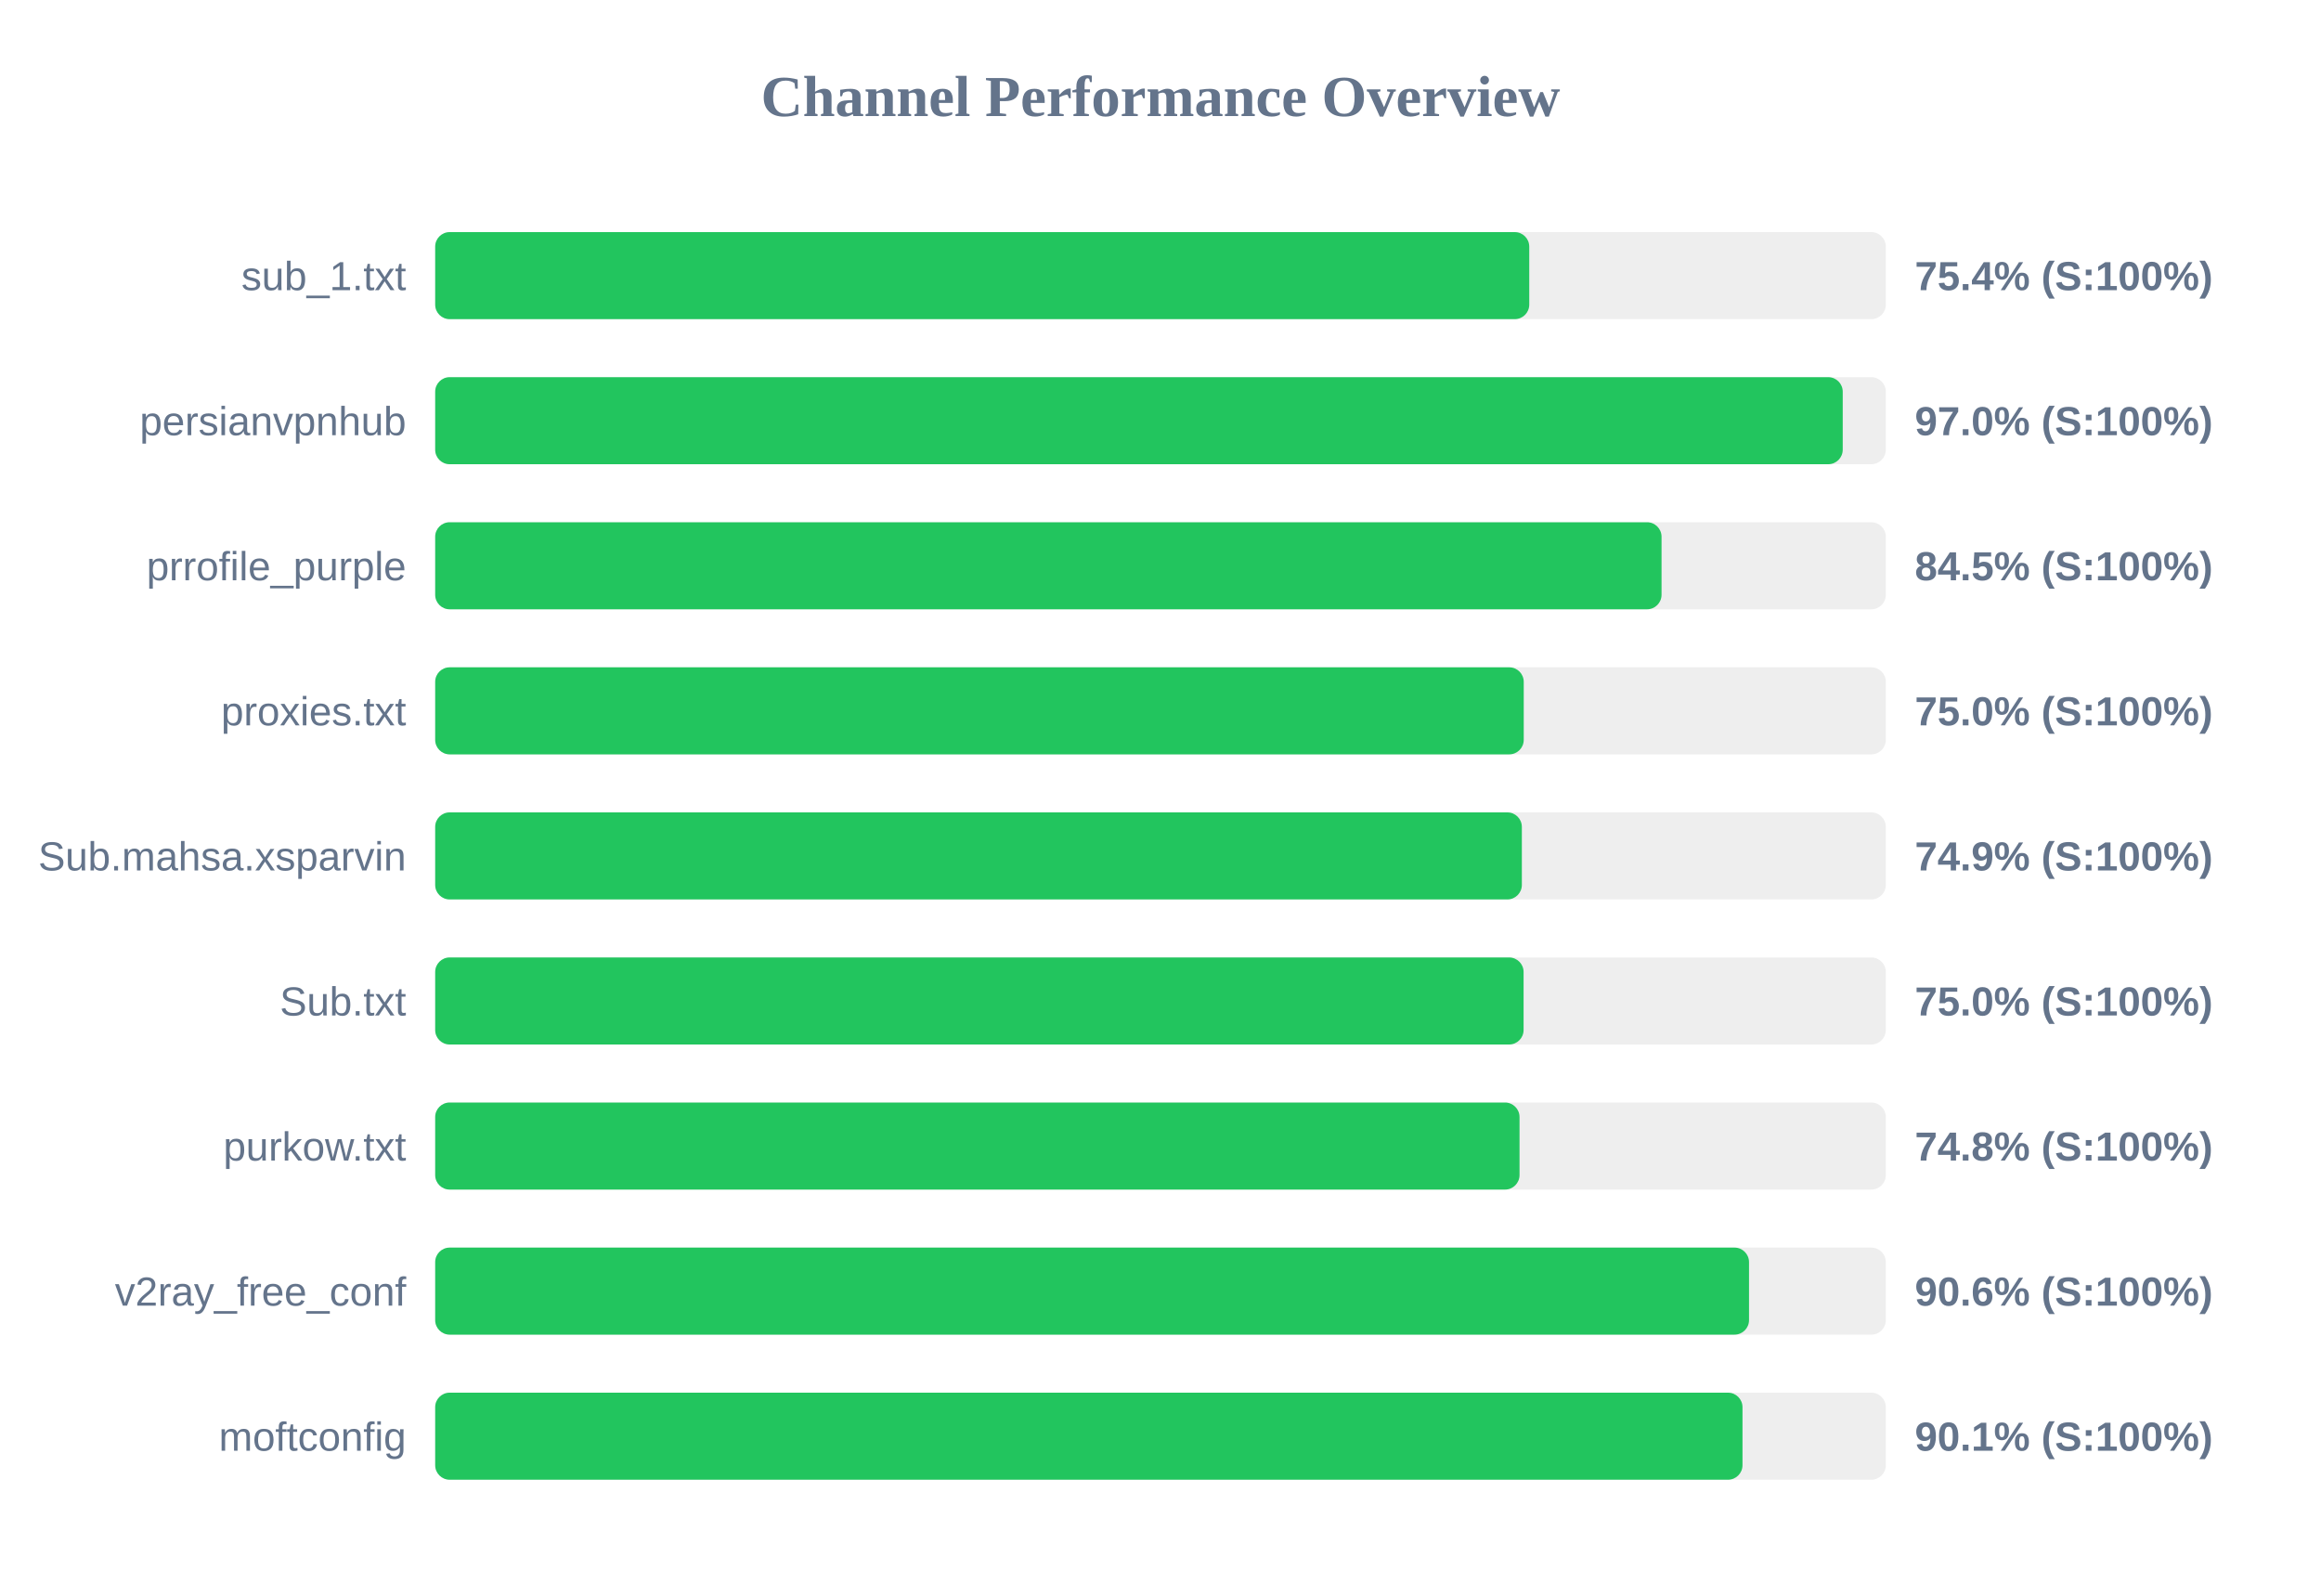
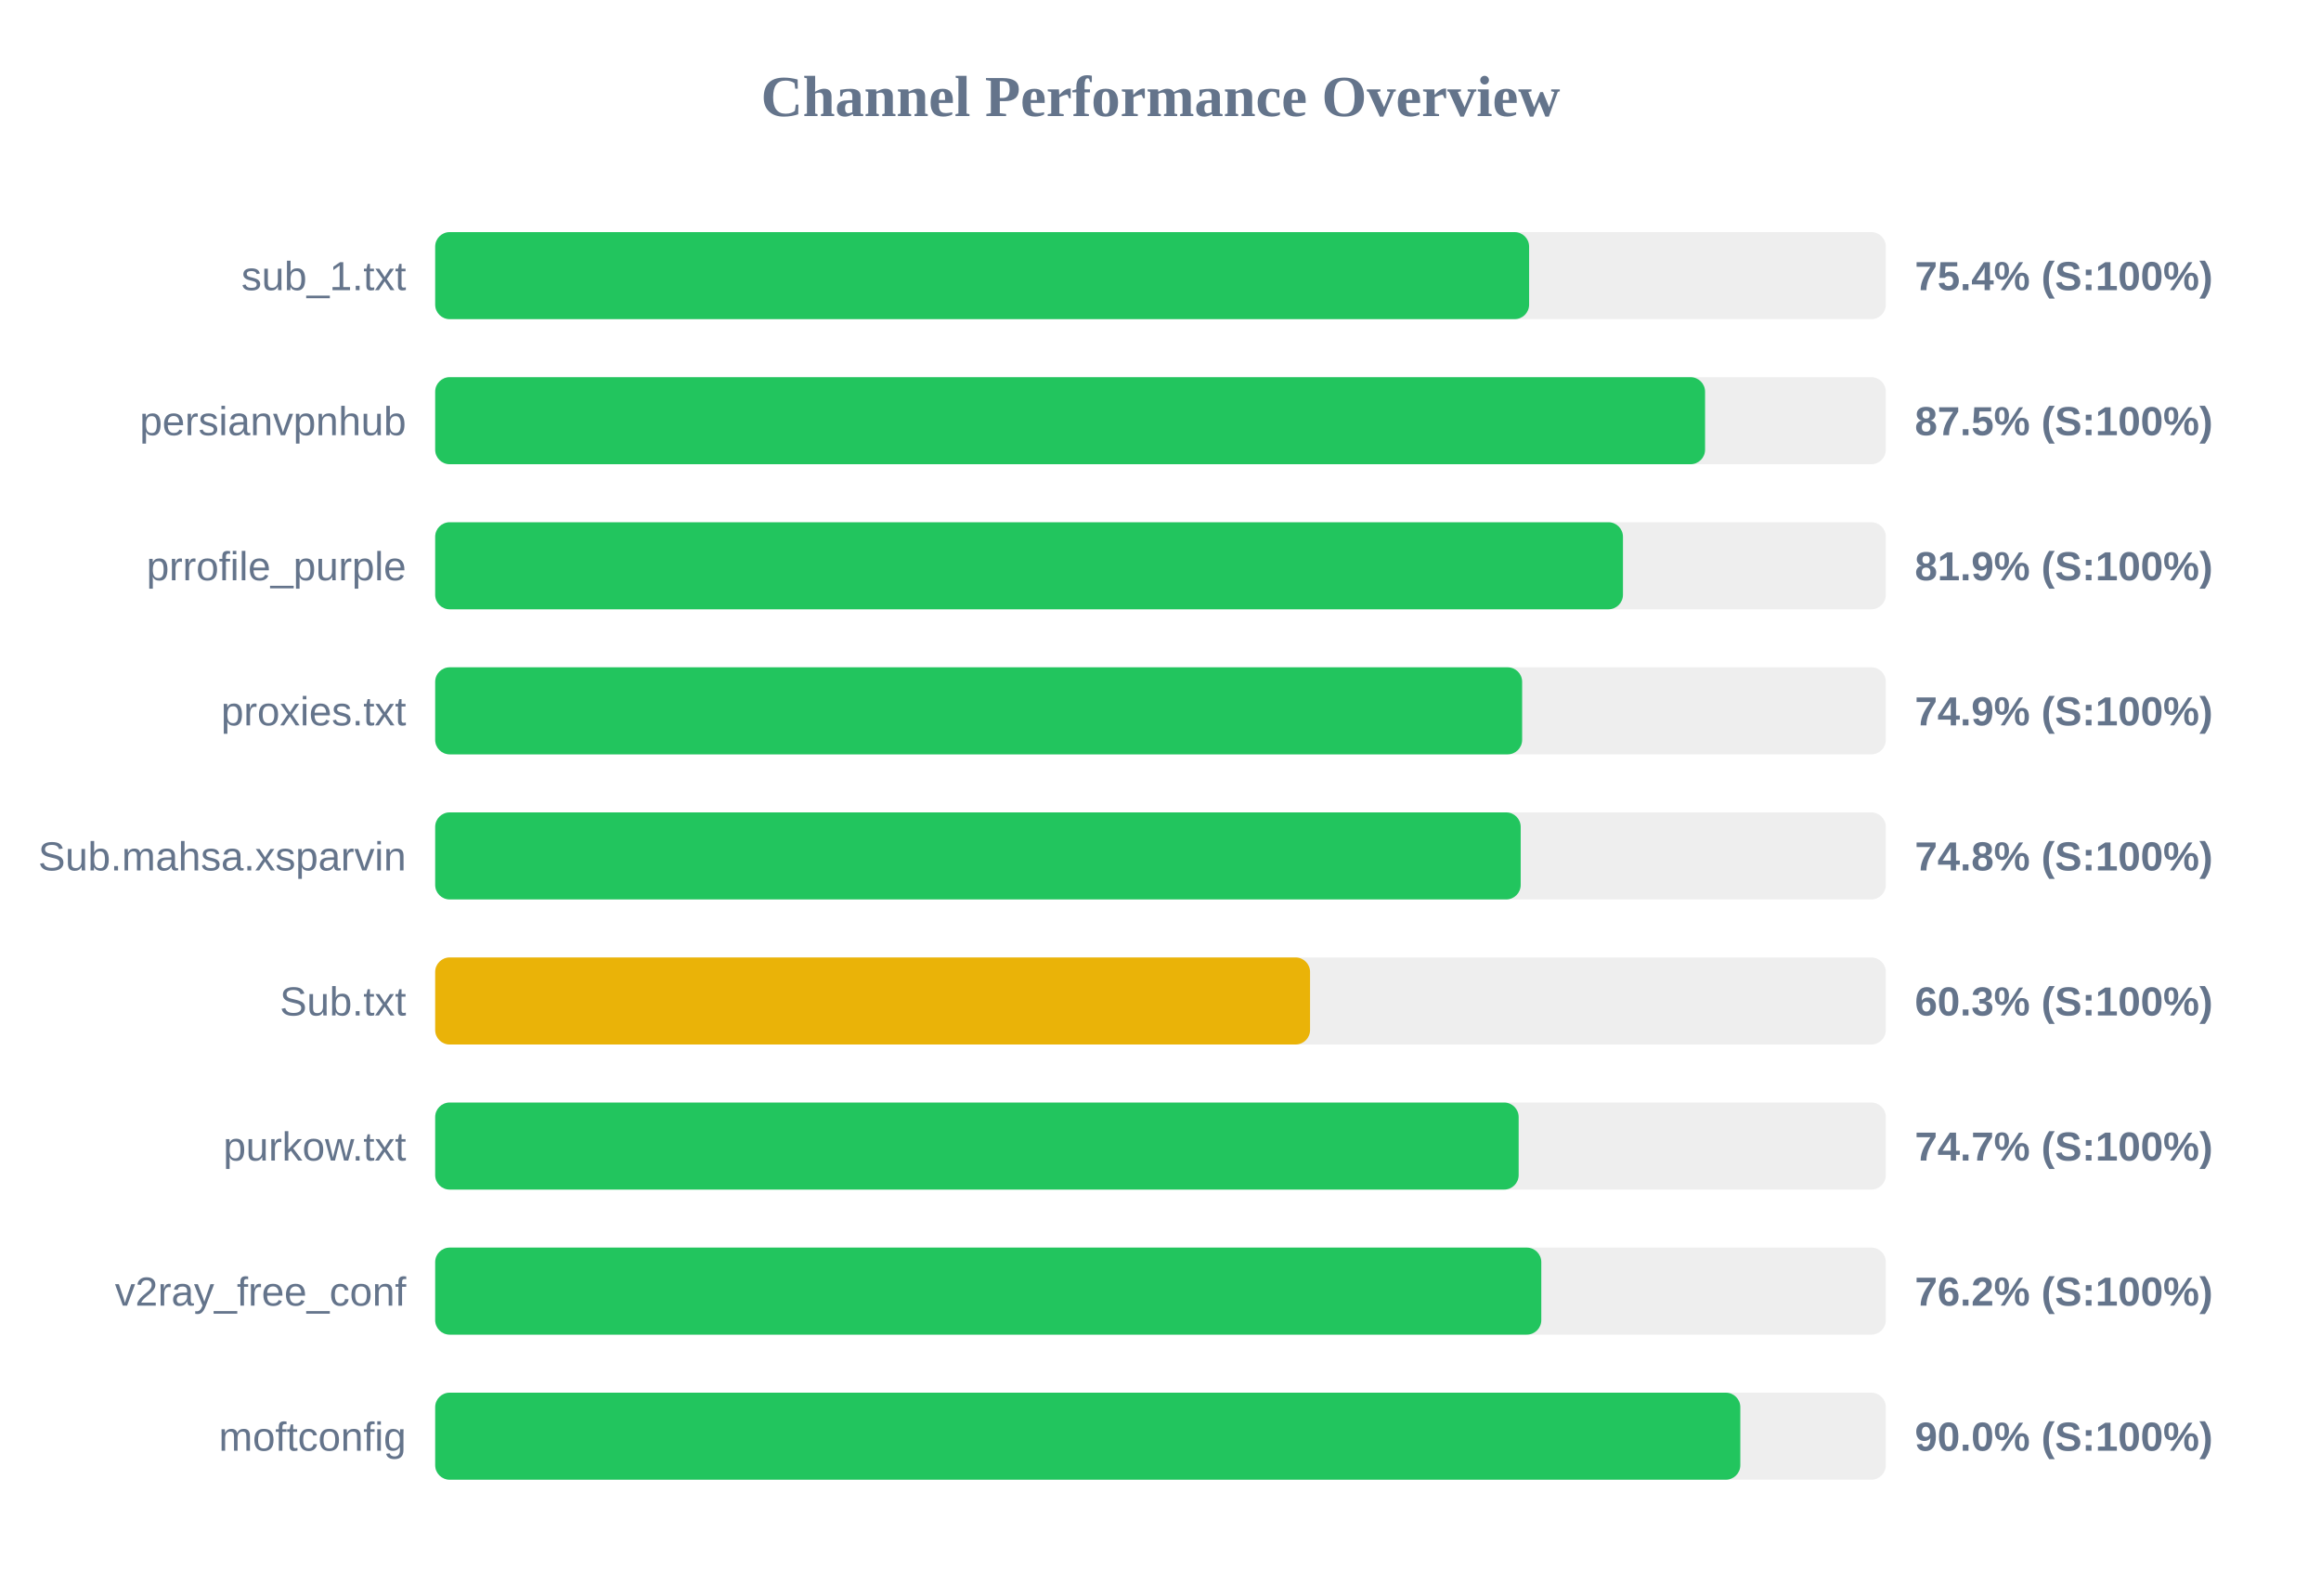
<svg xmlns="http://www.w3.org/2000/svg" width="800" height="550" version="1.1">
  <style>
        .row { font: 14px Arial; fill: #64748b; }
        .score { font: bold 14px Arial; fill: #64748b; }
    </style>
  <text x="400" y="40" text-anchor="middle" font-size="20px" font-weight="bold" fill="#64748b">Channel Performance Overview</text>
  <rect x="150" y="80" width="500" height="30" fill="#eee" rx="5" />
-   <rect x="150" y="80" width="377.1" height="30" fill="#22c55e" rx="5" />
+   <rect x="150" y="80" width="377.05" height="30" fill="#22c55e" rx="5" />
  <text x="140" y="100" text-anchor="end" class="row">sub_1.txt</text>
  <text x="660" y="100" text-anchor="start" class="score">75.4% (S:100%)</text>
  <rect x="150" y="130" width="500" height="30" fill="#eee" rx="5" />
-   <rect x="150" y="130" width="485.15" height="30" fill="#22c55e" rx="5" />
+   <rect x="150" y="130" width="437.7" height="30" fill="#22c55e" rx="5" />
  <text x="140" y="150" text-anchor="end" class="row">persianvpnhub</text>
-   <text x="660" y="150" text-anchor="start" class="score">97.0% (S:100%)</text>
+   <text x="660" y="150" text-anchor="start" class="score">87.5% (S:100%)</text>
  <rect x="150" y="180" width="500" height="30" fill="#eee" rx="5" />
-   <rect x="150" y="180" width="422.7" height="30" fill="#22c55e" rx="5" />
+   <rect x="150" y="180" width="409.4" height="30" fill="#22c55e" rx="5" />
  <text x="140" y="200" text-anchor="end" class="row">prrofile_purple</text>
-   <text x="660" y="200" text-anchor="start" class="score">84.5% (S:100%)</text>
+   <text x="660" y="200" text-anchor="start" class="score">81.9% (S:100%)</text>
  <rect x="150" y="230" width="500" height="30" fill="#eee" rx="5" />
-   <rect x="150" y="230" width="375.2" height="30" fill="#22c55e" rx="5" />
+   <rect x="150" y="230" width="374.65" height="30" fill="#22c55e" rx="5" />
  <text x="140" y="250" text-anchor="end" class="row">proxies.txt</text>
-   <text x="660" y="250" text-anchor="start" class="score">75.0% (S:100%)</text>
+   <text x="660" y="250" text-anchor="start" class="score">74.9% (S:100%)</text>
  <rect x="150" y="280" width="500" height="30" fill="#eee" rx="5" />
-   <rect x="150" y="280" width="374.55" height="30" fill="#22c55e" rx="5" />
+   <rect x="150" y="280" width="374.15" height="30" fill="#22c55e" rx="5" />
  <text x="140" y="300" text-anchor="end" class="row">Sub.mahsa.xsparvin</text>
-   <text x="660" y="300" text-anchor="start" class="score">74.9% (S:100%)</text>
+   <text x="660" y="300" text-anchor="start" class="score">74.8% (S:100%)</text>
  <rect x="150" y="330" width="500" height="30" fill="#eee" rx="5" />
-   <rect x="150" y="330" width="375.15" height="30" fill="#22c55e" rx="5" />
+   <rect x="150" y="330" width="301.55" height="30" fill="#eab308" rx="5" />
  <text x="140" y="350" text-anchor="end" class="row">Sub.txt</text>
-   <text x="660" y="350" text-anchor="start" class="score">75.0% (S:100%)</text>
+   <text x="660" y="350" text-anchor="start" class="score">60.3% (S:100%)</text>
  <rect x="150" y="380" width="500" height="30" fill="#eee" rx="5" />
-   <rect x="150" y="380" width="373.75" height="30" fill="#22c55e" rx="5" />
+   <rect x="150" y="380" width="373.45" height="30" fill="#22c55e" rx="5" />
  <text x="140" y="400" text-anchor="end" class="row">purkow.txt</text>
-   <text x="660" y="400" text-anchor="start" class="score">74.8% (S:100%)</text>
+   <text x="660" y="400" text-anchor="start" class="score">74.7% (S:100%)</text>
  <rect x="150" y="430" width="500" height="30" fill="#eee" rx="5" />
-   <rect x="150" y="430" width="452.85" height="30" fill="#22c55e" rx="5" />
+   <rect x="150" y="430" width="381.25" height="30" fill="#22c55e" rx="5" />
  <text x="140" y="450" text-anchor="end" class="row">v2ray_free_conf</text>
-   <text x="660" y="450" text-anchor="start" class="score">90.6% (S:100%)</text>
+   <text x="660" y="450" text-anchor="start" class="score">76.2% (S:100%)</text>
  <rect x="150" y="480" width="500" height="30" fill="#eee" rx="5" />
-   <rect x="150" y="480" width="450.6" height="30" fill="#22c55e" rx="5" />
+   <rect x="150" y="480" width="449.85" height="30" fill="#22c55e" rx="5" />
  <text x="140" y="500" text-anchor="end" class="row">moftconfig</text>
-   <text x="660" y="500" text-anchor="start" class="score">90.1% (S:100%)</text>
+   <text x="660" y="500" text-anchor="start" class="score">90.0% (S:100%)</text>
</svg>
